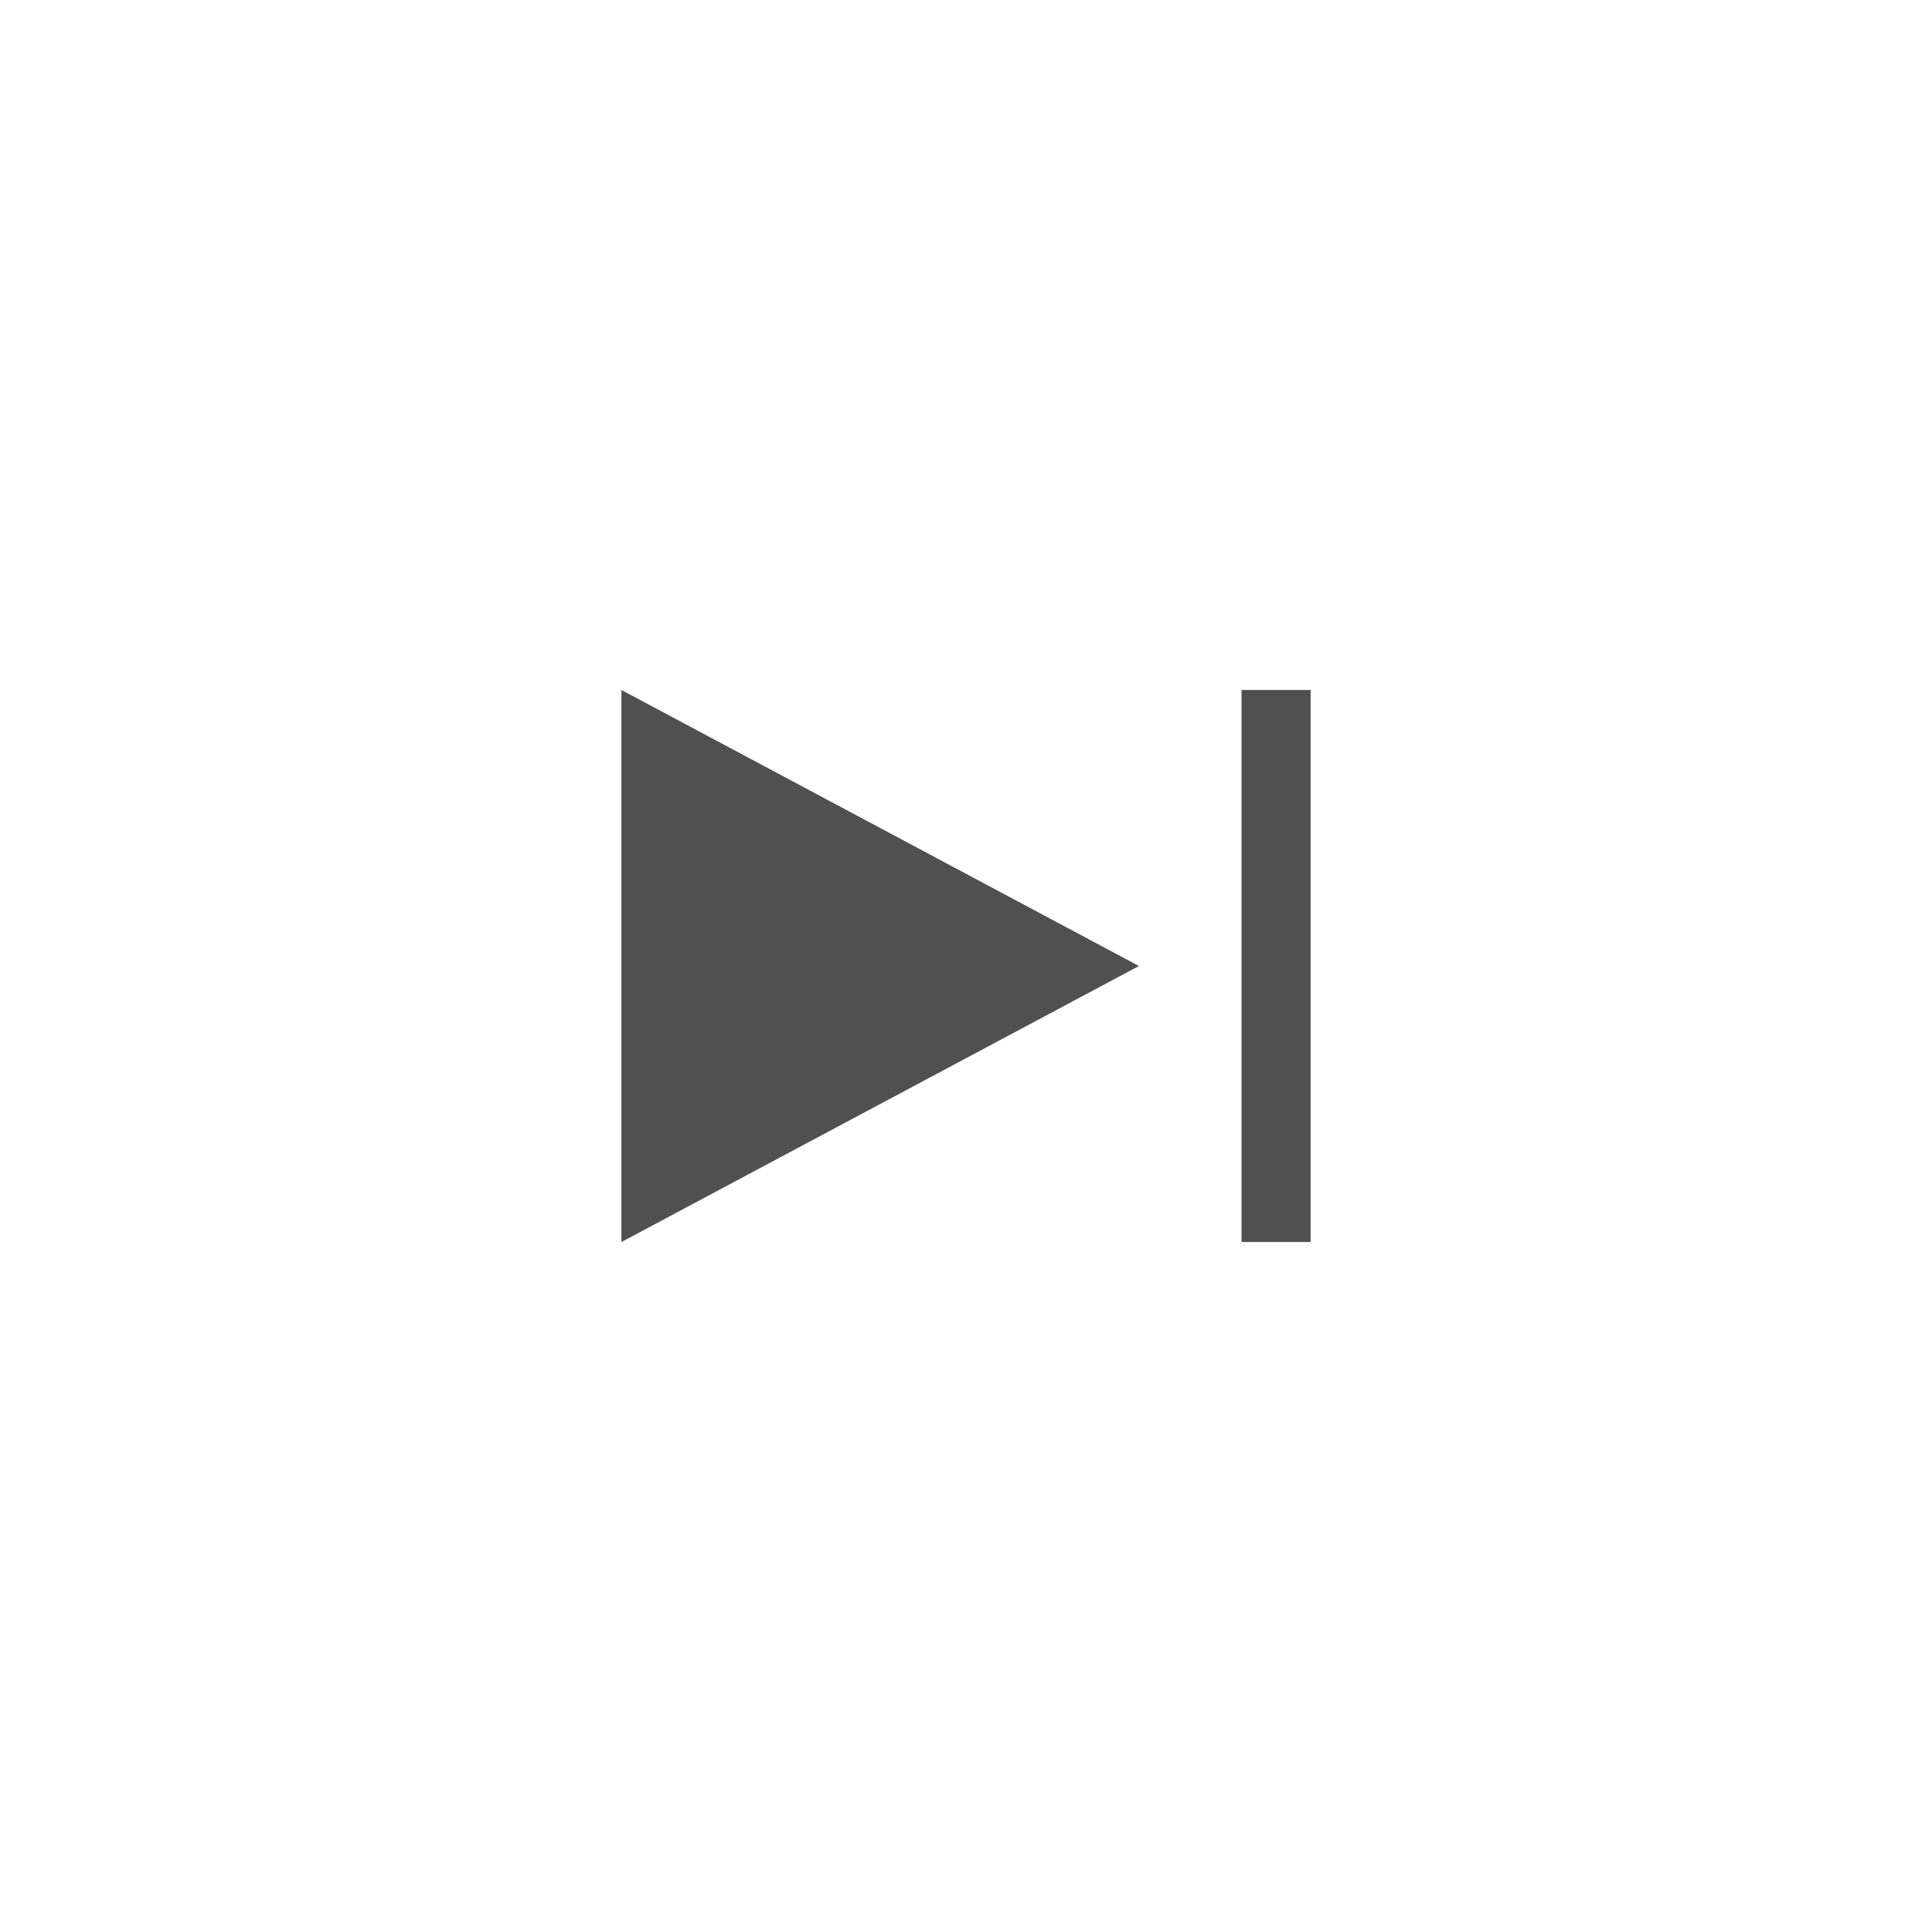
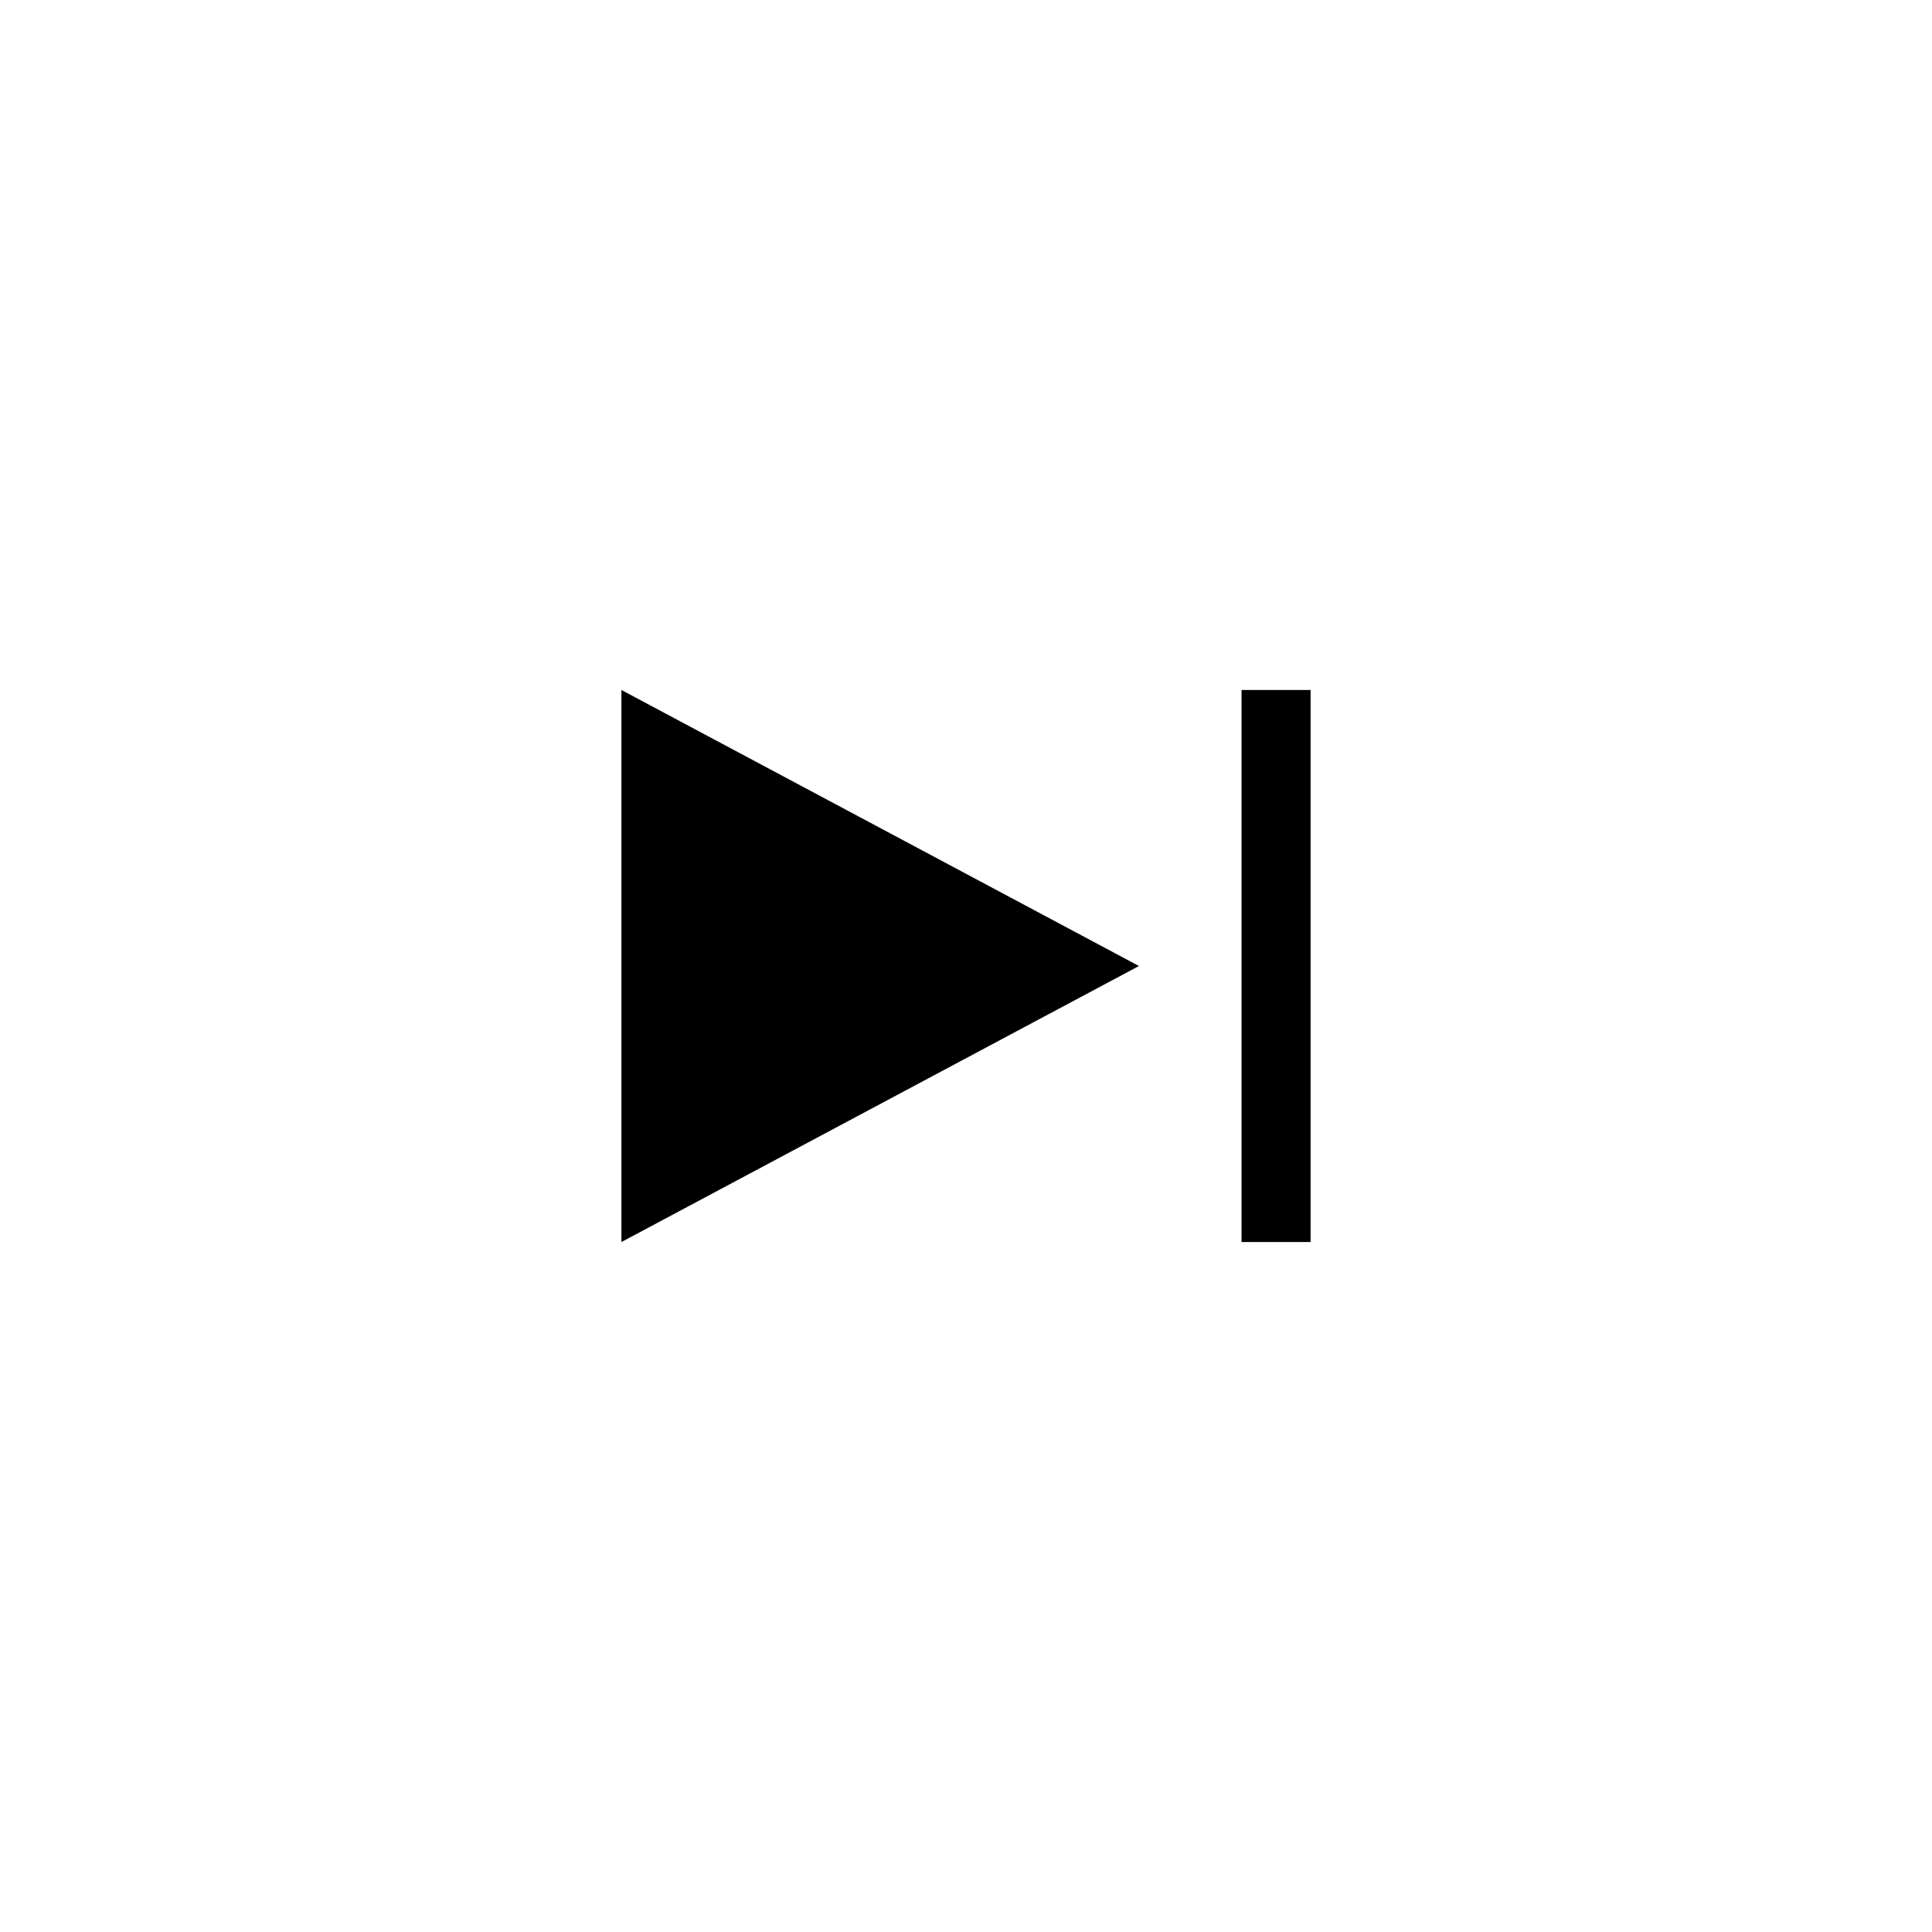
<svg xmlns="http://www.w3.org/2000/svg" id="Layer_2" viewBox="0 0 120.88 120.88">
  <defs>
-     <style>.cls-1{fill:#505050;}.cls-2{fill:none;}</style>
+     <style>.cls-1{fill:#000;}.cls-2{fill:none;}</style>
  </defs>
  <g id="Layer_1-2">
    <g>
      <g id="Ellipse_7-2">
        <circle class="cls-2" cx="60.44" cy="60.44" r="60.44" />
        <circle class="cls-2" cx="60.44" cy="60.44" r="59.9" />
      </g>
      <g>
        <path id="Polygon_1" class="cls-1" d="M71.26,60.44l-32.38,17.27V43.17l32.38,17.27Z" />
        <rect class="cls-1" x="77.68" y="43.17" width="4.32" height="34.54" />
      </g>
    </g>
  </g>
</svg>
